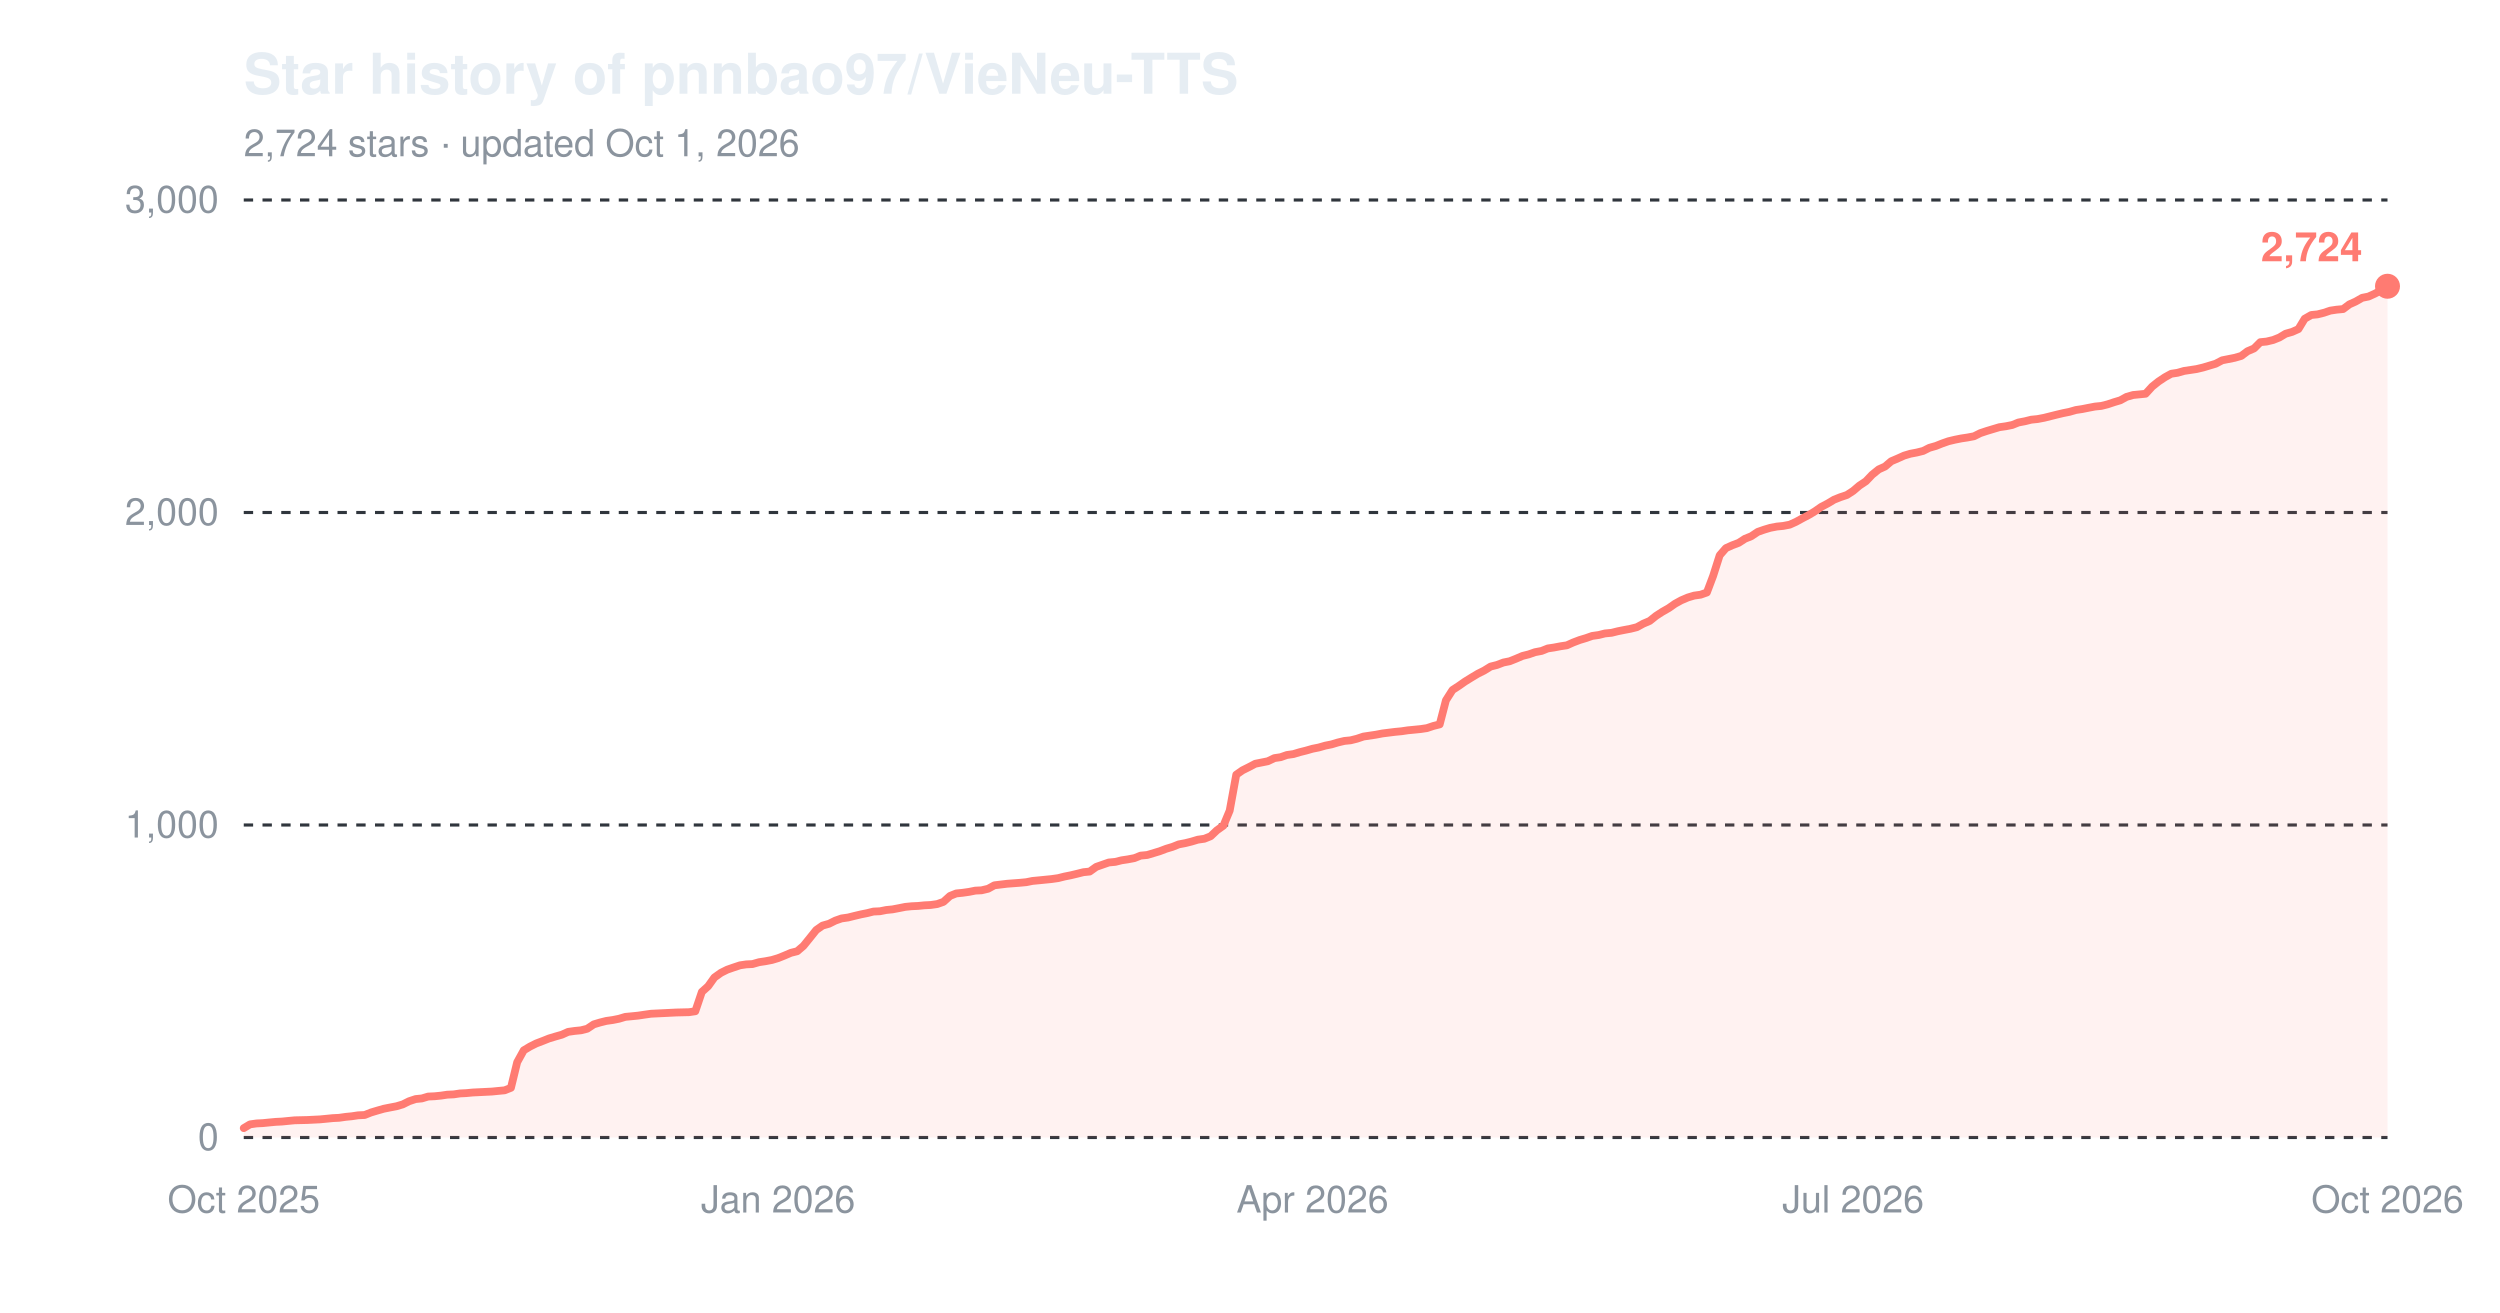
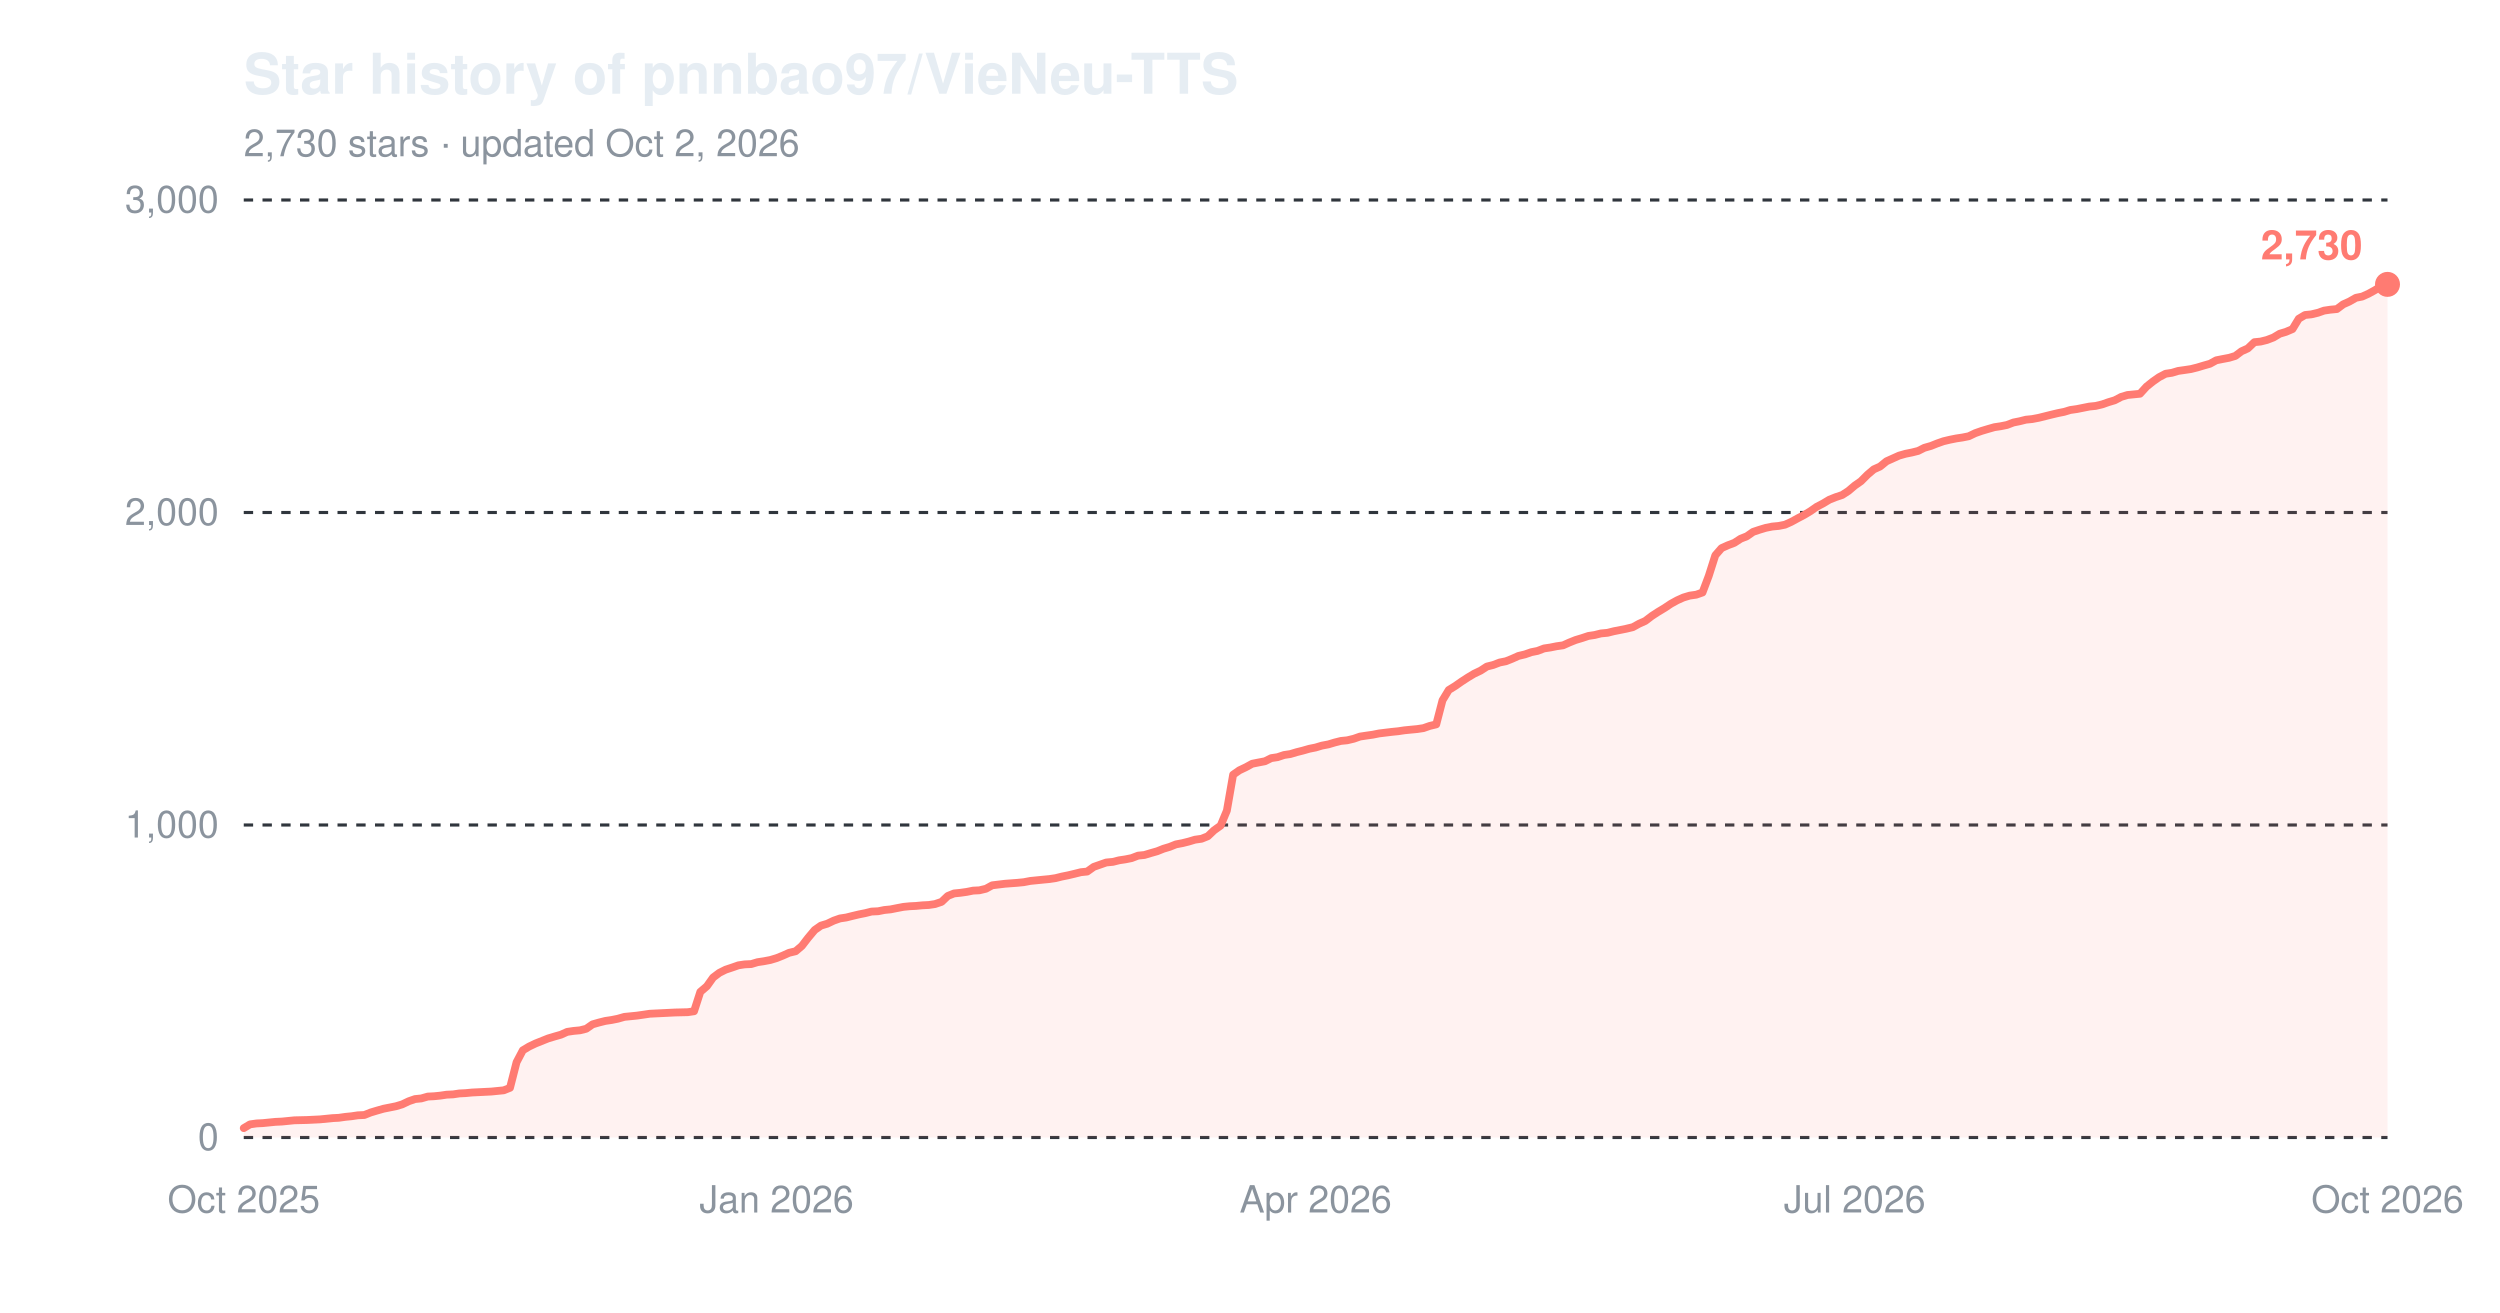
<svg xmlns="http://www.w3.org/2000/svg" width="800" height="420" viewBox="0 0 800 420" role="img" aria-label="Star history of pnnbao97/VieNeu-TTS">
  <text x="78" y="30" font-family="-apple-system,'Segoe UI',Helvetica,Arial,sans-serif" font-size="18" font-weight="600" fill="#e6edf3">Star history of pnnbao97/VieNeu-TTS</text>
-   <text x="78" y="50" font-family="-apple-system,'Segoe UI',Helvetica,Arial,sans-serif" font-size="12" fill="#8b949e">2,724 stars · updated Oct 1, 2026</text>
+   <text x="78" y="50" font-family="-apple-system,'Segoe UI',Helvetica,Arial,sans-serif" font-size="12" fill="#8b949e">2,730 stars · updated Oct 2, 2026</text>
  <line x1="78" y1="364.0" x2="764" y2="364.0" stroke="#30363d" stroke-width="1" stroke-dasharray="3,3" />
  <text x="70" y="368.0" font-family="-apple-system,'Segoe UI',Helvetica,Arial,sans-serif" font-size="12" text-anchor="end" fill="#8b949e">0</text>
  <line x1="78" y1="264.0" x2="764" y2="264.0" stroke="#30363d" stroke-width="1" stroke-dasharray="3,3" />
  <text x="70" y="268.0" font-family="-apple-system,'Segoe UI',Helvetica,Arial,sans-serif" font-size="12" text-anchor="end" fill="#8b949e">1,000</text>
  <line x1="78" y1="164.0" x2="764" y2="164.0" stroke="#30363d" stroke-width="1" stroke-dasharray="3,3" />
  <text x="70" y="168.0" font-family="-apple-system,'Segoe UI',Helvetica,Arial,sans-serif" font-size="12" text-anchor="end" fill="#8b949e">2,000</text>
  <line x1="78" y1="64.0" x2="764" y2="64.0" stroke="#30363d" stroke-width="1" stroke-dasharray="3,3" />
  <text x="70" y="68.0" font-family="-apple-system,'Segoe UI',Helvetica,Arial,sans-serif" font-size="12" text-anchor="end" fill="#8b949e">3,000</text>
  <text x="78.0" y="388" font-family="-apple-system,'Segoe UI',Helvetica,Arial,sans-serif" font-size="12" text-anchor="middle" fill="#8b949e">Oct 2025</text>
-   <text x="249.0" y="388" font-family="-apple-system,'Segoe UI',Helvetica,Arial,sans-serif" font-size="12" text-anchor="middle" fill="#8b949e">Jan 2026</text>
-   <text x="420.0" y="388" font-family="-apple-system,'Segoe UI',Helvetica,Arial,sans-serif" font-size="12" text-anchor="middle" fill="#8b949e">Apr 2026</text>
-   <text x="593.0" y="388" font-family="-apple-system,'Segoe UI',Helvetica,Arial,sans-serif" font-size="12" text-anchor="middle" fill="#8b949e">Jul 2026</text>
+   <text x="248.5" y="388" font-family="-apple-system,'Segoe UI',Helvetica,Arial,sans-serif" font-size="12" text-anchor="middle" fill="#8b949e">Jan 2026</text>
+   <text x="421.0" y="388" font-family="-apple-system,'Segoe UI',Helvetica,Arial,sans-serif" font-size="12" text-anchor="middle" fill="#8b949e">Apr 2026</text>
+   <text x="593.5" y="388" font-family="-apple-system,'Segoe UI',Helvetica,Arial,sans-serif" font-size="12" text-anchor="middle" fill="#8b949e">Jul 2026</text>
  <text x="764.0" y="388" font-family="-apple-system,'Segoe UI',Helvetica,Arial,sans-serif" font-size="12" text-anchor="middle" fill="#8b949e">Oct 2026</text>
-   <path d="M78.0,361.0 L80.0,359.8 L82.1,359.5 L84.1,359.4 L86.1,359.2 L88.2,359.0 L90.2,358.9 L92.2,358.7 L94.3,358.5 L98.4,358.4 L102.4,358.2 L104.5,358.0 L106.5,357.8 L108.5,357.7 L110.6,357.4 L112.6,357.2 L114.6,356.9 L116.7,356.8 L118.7,356.0 L120.7,355.4 L122.8,354.8 L124.8,354.4 L126.9,354.0 L128.9,353.4 L130.9,352.4 L133.0,351.7 L135.0,351.5 L137.0,350.9 L139.1,350.8 L141.1,350.6 L143.1,350.3 L145.2,350.2 L147.2,349.9 L149.2,349.8 L151.3,349.6 L157.4,349.3 L159.4,349.1 L161.5,348.9 L163.5,348.1 L165.5,339.9 L167.6,336.1 L169.6,334.9 L171.6,333.9 L173.7,333.1 L175.7,332.3 L177.7,331.7 L179.8,331.1 L181.8,330.2 L183.9,329.9 L185.9,329.7 L187.9,329.2 L190.0,327.8 L192.0,327.2 L194.0,326.7 L196.1,326.4 L198.1,326.0 L200.1,325.4 L202.2,325.2 L204.2,325.0 L206.2,324.7 L208.3,324.4 L210.3,324.3 L212.4,324.2 L216.4,324.0 L220.5,323.9 L222.5,323.6 L224.6,317.4 L226.6,315.6 L228.6,312.8 L230.7,311.3 L232.7,310.3 L234.7,309.6 L236.8,308.9 L238.8,308.6 L240.8,308.5 L242.9,307.9 L244.9,307.6 L247.0,307.2 L249.0,306.6 L251.0,305.8 L253.1,304.9 L255.1,304.4 L257.1,302.7 L259.2,300.1 L261.2,297.6 L263.2,296.2 L265.3,295.6 L267.3,294.6 L269.3,293.9 L271.4,293.6 L273.4,293.1 L275.5,292.6 L277.5,292.2 L279.5,291.7 L281.6,291.6 L283.6,291.2 L285.6,291.0 L287.7,290.6 L289.7,290.2 L291.7,290.0 L293.8,289.9 L295.8,289.7 L297.8,289.6 L299.9,289.3 L301.9,288.6 L304.0,286.7 L306.0,285.9 L308.0,285.7 L310.1,285.4 L312.1,285.0 L314.1,284.9 L316.2,284.4 L318.2,283.3 L322.3,282.8 L326.3,282.5 L328.4,282.3 L330.4,281.9 L332.5,281.7 L334.5,281.5 L336.5,281.3 L338.6,281.0 L340.6,280.5 L342.6,280.1 L344.7,279.6 L346.7,279.1 L348.7,278.9 L350.8,277.4 L352.8,276.7 L354.8,276.0 L356.9,275.8 L358.9,275.3 L360.9,275.0 L363.0,274.6 L365.0,273.8 L367.1,273.6 L369.1,273.0 L371.1,272.4 L373.2,271.6 L375.2,271.0 L377.2,270.2 L379.3,269.8 L381.3,269.3 L383.3,268.7 L385.4,268.4 L387.4,267.6 L389.4,265.7 L391.5,264.2 L393.5,259.4 L395.6,247.9 L397.6,246.5 L399.6,245.5 L401.7,244.4 L403.7,244.0 L405.7,243.6 L407.8,242.6 L409.8,242.3 L411.8,241.6 L413.9,241.3 L415.9,240.7 L417.9,240.2 L420.0,239.6 L422.0,239.2 L424.1,238.6 L426.1,238.2 L428.1,237.6 L430.2,237.1 L432.2,236.9 L434.2,236.4 L436.3,235.7 L438.3,235.4 L440.3,235.1 L442.4,234.7 L446.4,234.2 L448.5,234.0 L450.5,233.7 L452.6,233.5 L454.6,233.3 L456.6,233.0 L458.7,232.3 L460.7,231.8 L462.7,224.1 L464.8,220.8 L466.8,219.5 L468.8,218.1 L470.9,216.8 L472.9,215.6 L474.9,214.6 L477.0,213.3 L479.0,212.8 L481.1,212.0 L483.1,211.6 L485.1,210.8 L487.2,209.9 L489.2,209.4 L491.2,208.7 L493.3,208.3 L495.3,207.5 L497.3,207.2 L499.4,206.8 L501.4,206.5 L503.4,205.6 L505.5,204.8 L507.5,204.2 L509.5,203.5 L511.6,203.2 L513.6,202.7 L515.7,202.5 L517.7,202.0 L519.7,201.6 L521.8,201.2 L523.8,200.7 L525.8,199.6 L527.9,198.7 L529.9,197.1 L531.9,195.8 L534.0,194.6 L536.0,193.2 L538.0,192.1 L540.1,191.2 L542.1,190.6 L544.2,190.3 L546.2,189.6 L548.2,184.3 L550.3,177.7 L552.3,175.4 L554.3,174.5 L556.4,173.7 L558.4,172.4 L560.4,171.6 L562.5,170.2 L564.5,169.5 L566.5,168.9 L568.6,168.5 L570.6,168.3 L572.7,167.9 L574.7,167.0 L576.7,165.9 L578.8,164.8 L580.8,163.6 L582.8,162.2 L584.9,161.1 L586.9,159.9 L588.9,159.1 L591.0,158.4 L593.0,157.1 L595.0,155.4 L597.1,154.0 L599.1,151.9 L601.2,150.2 L603.2,149.3 L605.2,147.6 L607.3,146.7 L609.3,145.8 L611.3,145.2 L613.4,144.8 L615.4,144.3 L617.4,143.3 L619.5,142.7 L621.5,141.9 L623.5,141.2 L625.6,140.7 L627.6,140.3 L629.6,140.0 L631.7,139.6 L633.7,138.6 L635.8,137.9 L637.8,137.3 L639.8,136.7 L641.9,136.4 L643.9,136.0 L645.9,135.2 L648.0,134.8 L650.0,134.3 L652.0,134.1 L654.1,133.7 L656.1,133.2 L658.1,132.7 L660.2,132.2 L662.2,131.8 L664.3,131.2 L666.3,130.9 L668.3,130.5 L670.4,130.1 L672.4,129.9 L674.4,129.4 L676.5,128.7 L678.5,128.1 L680.5,127.0 L682.6,126.4 L684.6,126.2 L686.6,126.0 L688.7,123.7 L690.7,122.1 L692.8,120.7 L694.8,119.6 L696.8,119.3 L698.9,118.7 L700.9,118.4 L702.9,118.1 L705.0,117.6 L707.0,117.0 L709.0,116.4 L711.1,115.3 L713.1,114.9 L715.1,114.5 L717.2,113.9 L719.2,112.4 L721.3,111.5 L723.3,109.5 L725.3,109.3 L727.4,108.8 L729.4,108.0 L731.4,106.8 L733.5,106.2 L735.5,105.3 L737.5,102.0 L739.6,100.8 L741.6,100.6 L743.6,100.1 L745.7,99.4 L747.7,99.1 L749.8,98.9 L751.8,97.4 L753.8,96.5 L755.9,95.3 L757.9,94.9 L759.9,94.0 L762.0,92.9 L764.0,91.6 L764.0,364.0 L78.0,364.0 Z" fill="#ff7b72" fill-opacity="0.10" />
-   <path d="M78.0,361.0 L80.0,359.8 L82.1,359.5 L84.1,359.4 L86.1,359.2 L88.2,359.0 L90.2,358.9 L92.2,358.7 L94.3,358.5 L98.4,358.4 L102.4,358.2 L104.5,358.0 L106.5,357.8 L108.5,357.7 L110.6,357.4 L112.6,357.2 L114.6,356.9 L116.7,356.8 L118.7,356.0 L120.7,355.4 L122.8,354.8 L124.8,354.4 L126.9,354.0 L128.9,353.4 L130.9,352.4 L133.0,351.7 L135.0,351.5 L137.0,350.9 L139.1,350.8 L141.1,350.6 L143.1,350.3 L145.2,350.2 L147.2,349.9 L149.2,349.8 L151.3,349.6 L157.4,349.3 L159.4,349.1 L161.5,348.9 L163.5,348.1 L165.5,339.9 L167.6,336.1 L169.6,334.9 L171.6,333.9 L173.7,333.1 L175.7,332.3 L177.7,331.7 L179.8,331.1 L181.8,330.2 L183.9,329.9 L185.9,329.7 L187.9,329.2 L190.0,327.8 L192.0,327.2 L194.0,326.7 L196.1,326.4 L198.1,326.0 L200.1,325.4 L202.2,325.2 L204.2,325.0 L206.2,324.7 L208.3,324.4 L210.3,324.3 L212.4,324.2 L216.4,324.0 L220.5,323.9 L222.5,323.6 L224.6,317.4 L226.6,315.6 L228.6,312.8 L230.7,311.3 L232.7,310.3 L234.7,309.6 L236.8,308.9 L238.8,308.6 L240.8,308.5 L242.9,307.9 L244.9,307.6 L247.0,307.2 L249.0,306.6 L251.0,305.8 L253.1,304.9 L255.1,304.4 L257.1,302.7 L259.2,300.1 L261.2,297.6 L263.2,296.2 L265.3,295.6 L267.3,294.6 L269.3,293.9 L271.4,293.6 L273.4,293.1 L275.5,292.6 L277.5,292.2 L279.5,291.7 L281.6,291.6 L283.6,291.2 L285.6,291.0 L287.7,290.6 L289.7,290.2 L291.7,290.0 L293.8,289.9 L295.8,289.7 L297.8,289.6 L299.9,289.3 L301.9,288.6 L304.0,286.7 L306.0,285.9 L308.0,285.7 L310.1,285.4 L312.1,285.0 L314.1,284.9 L316.2,284.4 L318.2,283.3 L322.3,282.8 L326.3,282.5 L328.4,282.3 L330.4,281.9 L332.5,281.7 L334.5,281.5 L336.5,281.3 L338.6,281.0 L340.6,280.5 L342.6,280.1 L344.7,279.6 L346.7,279.1 L348.7,278.9 L350.8,277.4 L352.8,276.7 L354.8,276.0 L356.9,275.8 L358.9,275.3 L360.9,275.0 L363.0,274.6 L365.0,273.8 L367.1,273.6 L369.1,273.0 L371.1,272.4 L373.2,271.6 L375.2,271.0 L377.2,270.2 L379.3,269.8 L381.3,269.3 L383.3,268.7 L385.4,268.4 L387.4,267.6 L389.4,265.7 L391.5,264.2 L393.5,259.4 L395.6,247.9 L397.6,246.5 L399.6,245.5 L401.7,244.4 L403.7,244.0 L405.7,243.6 L407.8,242.6 L409.8,242.3 L411.8,241.6 L413.9,241.3 L415.9,240.7 L417.9,240.2 L420.0,239.6 L422.0,239.2 L424.1,238.6 L426.1,238.2 L428.1,237.6 L430.2,237.1 L432.2,236.9 L434.2,236.4 L436.3,235.7 L438.3,235.4 L440.3,235.1 L442.4,234.7 L446.4,234.2 L448.5,234.0 L450.5,233.7 L452.6,233.5 L454.6,233.3 L456.6,233.0 L458.7,232.3 L460.7,231.8 L462.7,224.1 L464.8,220.8 L466.8,219.5 L468.8,218.1 L470.9,216.8 L472.9,215.6 L474.9,214.6 L477.0,213.3 L479.0,212.8 L481.1,212.0 L483.1,211.6 L485.1,210.8 L487.2,209.9 L489.2,209.4 L491.2,208.7 L493.3,208.3 L495.3,207.5 L497.3,207.2 L499.4,206.8 L501.4,206.5 L503.4,205.6 L505.5,204.8 L507.5,204.2 L509.5,203.5 L511.6,203.2 L513.6,202.7 L515.7,202.5 L517.7,202.0 L519.7,201.6 L521.8,201.2 L523.8,200.7 L525.8,199.6 L527.9,198.7 L529.9,197.1 L531.9,195.8 L534.0,194.6 L536.0,193.2 L538.0,192.1 L540.1,191.2 L542.1,190.6 L544.2,190.3 L546.2,189.6 L548.2,184.3 L550.3,177.7 L552.3,175.4 L554.3,174.5 L556.4,173.7 L558.4,172.4 L560.4,171.6 L562.5,170.2 L564.5,169.5 L566.5,168.9 L568.6,168.5 L570.6,168.3 L572.7,167.9 L574.7,167.0 L576.7,165.9 L578.8,164.8 L580.8,163.6 L582.8,162.2 L584.9,161.1 L586.9,159.9 L588.9,159.1 L591.0,158.4 L593.0,157.1 L595.0,155.4 L597.1,154.0 L599.1,151.9 L601.2,150.2 L603.2,149.3 L605.2,147.6 L607.3,146.7 L609.3,145.8 L611.3,145.2 L613.4,144.8 L615.4,144.3 L617.4,143.3 L619.5,142.7 L621.5,141.9 L623.5,141.2 L625.6,140.7 L627.6,140.3 L629.6,140.0 L631.7,139.6 L633.7,138.6 L635.8,137.9 L637.8,137.3 L639.8,136.7 L641.9,136.4 L643.9,136.0 L645.9,135.2 L648.0,134.8 L650.0,134.3 L652.0,134.1 L654.1,133.7 L656.1,133.2 L658.1,132.7 L660.2,132.2 L662.2,131.8 L664.3,131.2 L666.3,130.9 L668.3,130.5 L670.4,130.1 L672.4,129.9 L674.4,129.4 L676.5,128.7 L678.5,128.1 L680.5,127.0 L682.6,126.4 L684.6,126.2 L686.6,126.0 L688.7,123.7 L690.7,122.1 L692.8,120.7 L694.8,119.6 L696.8,119.3 L698.9,118.7 L700.9,118.4 L702.9,118.1 L705.0,117.6 L707.0,117.0 L709.0,116.4 L711.1,115.3 L713.1,114.9 L715.1,114.5 L717.2,113.9 L719.2,112.4 L721.3,111.5 L723.3,109.5 L725.3,109.3 L727.4,108.8 L729.4,108.0 L731.4,106.8 L733.5,106.2 L735.5,105.3 L737.5,102.0 L739.6,100.8 L741.6,100.6 L743.6,100.1 L745.7,99.4 L747.7,99.1 L749.8,98.9 L751.8,97.4 L753.8,96.5 L755.9,95.3 L757.9,94.9 L759.9,94.0 L762.0,92.9 L764.0,91.6" fill="none" stroke="#ff7b72" stroke-width="2.5" stroke-linejoin="round" stroke-linecap="round" />
-   <circle cx="764.0" cy="91.6" r="4" fill="#ff7b72" />
-   <text x="756.0" y="83.6" font-family="-apple-system,'Segoe UI',Helvetica,Arial,sans-serif" font-size="13" font-weight="600" text-anchor="end" fill="#ff7b72">2,724</text>
+   <path d="M78.0,361.0 L80.0,359.8 L82.1,359.5 L84.1,359.4 L86.1,359.2 L88.1,359.0 L90.2,358.9 L92.2,358.7 L94.2,358.5 L98.3,358.4 L102.4,358.2 L104.4,358.0 L106.4,357.8 L108.4,357.7 L110.5,357.4 L112.5,357.2 L114.5,356.9 L116.6,356.8 L118.6,356.0 L120.6,355.4 L122.7,354.8 L124.7,354.4 L126.7,354.0 L128.7,353.4 L130.8,352.4 L132.8,351.7 L134.8,351.5 L136.9,350.9 L138.9,350.8 L140.9,350.6 L142.9,350.3 L145.0,350.2 L147.0,349.9 L149.0,349.8 L151.1,349.6 L157.2,349.3 L159.2,349.1 L161.2,348.9 L163.2,348.1 L165.3,339.9 L167.3,336.1 L169.3,334.9 L171.4,333.9 L173.4,333.1 L175.4,332.3 L177.4,331.7 L179.5,331.1 L181.5,330.2 L183.5,329.9 L185.6,329.7 L187.6,329.2 L189.6,327.8 L191.7,327.2 L193.7,326.7 L195.7,326.4 L197.7,326.0 L199.8,325.4 L201.8,325.2 L203.8,325.0 L205.9,324.7 L207.9,324.4 L209.9,324.3 L212.0,324.2 L216.0,324.0 L220.1,323.9 L222.1,323.6 L224.1,317.4 L226.2,315.6 L228.2,312.8 L230.2,311.3 L232.2,310.3 L234.3,309.6 L236.3,308.9 L238.3,308.6 L240.4,308.5 L242.4,307.9 L244.4,307.6 L246.5,307.2 L248.5,306.6 L250.5,305.8 L252.5,304.9 L254.6,304.4 L256.6,302.7 L258.6,300.1 L260.7,297.6 L262.7,296.2 L264.7,295.6 L266.8,294.6 L268.8,293.9 L270.8,293.6 L272.8,293.1 L274.9,292.6 L276.9,292.2 L278.9,291.7 L281.0,291.6 L283.0,291.2 L285.0,291.0 L287.0,290.6 L289.1,290.2 L291.1,290.0 L293.1,289.9 L295.2,289.7 L297.2,289.6 L299.2,289.3 L301.3,288.6 L303.3,286.7 L305.3,285.9 L307.3,285.7 L309.4,285.4 L311.4,285.0 L313.4,284.9 L315.5,284.4 L317.5,283.3 L321.6,282.8 L325.6,282.5 L327.6,282.3 L329.7,281.9 L331.7,281.7 L333.7,281.5 L335.8,281.3 L337.8,281.0 L339.8,280.5 L341.8,280.1 L343.9,279.6 L345.9,279.1 L347.9,278.9 L350.0,277.4 L352.0,276.7 L354.0,276.0 L356.1,275.8 L358.1,275.3 L360.1,275.0 L362.1,274.6 L364.2,273.8 L366.2,273.6 L368.2,273.0 L370.3,272.4 L372.3,271.6 L374.3,271.0 L376.3,270.2 L378.4,269.8 L380.4,269.3 L382.4,268.7 L384.5,268.4 L386.5,267.6 L388.5,265.7 L390.6,264.2 L392.6,259.4 L394.6,247.9 L396.6,246.5 L398.7,245.5 L400.7,244.4 L402.7,244.0 L404.8,243.6 L406.8,242.6 L408.8,242.3 L410.9,241.6 L412.9,241.3 L414.9,240.7 L416.9,240.2 L419.0,239.6 L421.0,239.2 L423.0,238.6 L425.1,238.2 L427.1,237.6 L429.1,237.1 L431.1,236.9 L433.2,236.4 L435.2,235.7 L437.2,235.4 L439.3,235.1 L441.3,234.7 L445.4,234.2 L447.4,234.0 L449.4,233.7 L451.4,233.5 L453.5,233.3 L455.5,233.0 L457.5,232.3 L459.6,231.8 L461.6,224.1 L463.6,220.8 L465.7,219.5 L467.7,218.1 L469.7,216.8 L471.7,215.6 L473.8,214.6 L475.8,213.3 L477.8,212.8 L479.9,212.0 L481.9,211.6 L483.9,210.8 L485.9,209.9 L488.0,209.4 L490.0,208.7 L492.0,208.3 L494.1,207.5 L496.1,207.2 L498.1,206.8 L500.2,206.5 L502.2,205.6 L504.2,204.8 L506.2,204.2 L508.3,203.5 L510.3,203.2 L512.3,202.7 L514.4,202.5 L516.4,202.0 L518.4,201.6 L520.4,201.2 L522.5,200.7 L524.5,199.6 L526.5,198.7 L528.6,197.1 L530.6,195.8 L532.6,194.6 L534.7,193.2 L536.7,192.1 L538.7,191.2 L540.7,190.6 L542.8,190.3 L544.8,189.6 L546.8,184.3 L548.9,177.7 L550.9,175.4 L552.9,174.5 L555.0,173.7 L557.0,172.4 L559.0,171.6 L561.0,170.2 L563.1,169.5 L565.1,168.9 L567.1,168.5 L569.2,168.3 L571.2,167.9 L573.2,167.0 L575.2,165.9 L577.3,164.8 L579.3,163.6 L581.3,162.2 L583.4,161.1 L585.4,159.9 L587.4,159.1 L589.5,158.4 L591.5,157.1 L593.5,155.4 L595.5,154.0 L597.6,151.9 L599.6,150.2 L601.6,149.3 L603.7,147.6 L605.7,146.7 L607.7,145.8 L609.8,145.2 L611.8,144.8 L613.8,144.3 L615.8,143.3 L617.9,142.7 L619.9,141.9 L621.9,141.2 L624.0,140.7 L626.0,140.3 L628.0,140.0 L630.0,139.6 L632.1,138.6 L634.1,137.9 L636.1,137.3 L638.2,136.7 L640.2,136.4 L642.2,136.0 L644.3,135.2 L646.3,134.8 L648.3,134.3 L650.3,134.1 L652.4,133.7 L654.4,133.2 L656.4,132.7 L658.5,132.2 L660.5,131.8 L662.5,131.2 L664.6,130.9 L666.6,130.5 L668.6,130.1 L670.6,129.9 L672.7,129.4 L674.7,128.7 L676.7,128.1 L678.8,127.0 L680.8,126.4 L682.8,126.2 L684.8,126.0 L686.9,123.7 L688.9,122.1 L690.9,120.7 L693.0,119.6 L695.0,119.3 L697.0,118.7 L699.1,118.4 L701.1,118.1 L703.1,117.6 L705.1,117.0 L707.2,116.4 L709.2,115.3 L711.2,114.9 L713.3,114.5 L715.3,113.9 L717.3,112.4 L719.3,111.5 L721.4,109.5 L723.4,109.3 L725.4,108.8 L727.5,108.0 L729.5,106.8 L731.5,106.2 L733.6,105.3 L735.6,102.0 L737.6,100.8 L739.6,100.6 L741.7,100.1 L743.7,99.4 L745.7,99.1 L747.8,98.9 L749.8,97.4 L751.8,96.5 L753.9,95.3 L755.9,94.9 L757.9,94.0 L759.9,92.9 L762.0,91.6 L764.0,91.0 L764.0,364.0 L78.0,364.0 Z" fill="#ff7b72" fill-opacity="0.10" />
+   <path d="M78.0,361.0 L80.0,359.8 L82.1,359.5 L84.1,359.4 L86.1,359.2 L88.1,359.0 L90.2,358.9 L92.2,358.7 L94.2,358.5 L98.3,358.4 L102.4,358.2 L104.4,358.0 L106.4,357.8 L108.4,357.7 L110.5,357.4 L112.5,357.2 L114.5,356.9 L116.6,356.8 L118.6,356.0 L120.6,355.4 L122.7,354.8 L124.7,354.4 L126.7,354.0 L128.7,353.4 L130.8,352.4 L132.8,351.7 L134.8,351.5 L136.9,350.9 L138.9,350.8 L140.9,350.6 L142.9,350.3 L145.0,350.2 L147.0,349.9 L149.0,349.8 L151.1,349.6 L157.2,349.3 L159.2,349.1 L161.2,348.9 L163.2,348.1 L165.3,339.9 L167.3,336.1 L169.3,334.9 L171.4,333.9 L173.4,333.1 L175.4,332.3 L177.4,331.7 L179.5,331.1 L181.5,330.2 L183.5,329.9 L185.6,329.7 L187.6,329.2 L189.6,327.8 L191.7,327.2 L193.7,326.7 L195.7,326.4 L197.7,326.0 L199.8,325.4 L201.8,325.2 L203.8,325.0 L205.9,324.7 L207.9,324.4 L209.9,324.3 L212.0,324.2 L216.0,324.0 L220.1,323.9 L222.1,323.6 L224.1,317.4 L226.2,315.6 L228.2,312.8 L230.2,311.3 L232.2,310.3 L234.3,309.6 L236.3,308.9 L238.3,308.6 L240.4,308.5 L242.4,307.9 L244.4,307.6 L246.5,307.2 L248.5,306.6 L250.5,305.8 L252.5,304.9 L254.6,304.4 L256.6,302.7 L258.6,300.1 L260.7,297.6 L262.7,296.2 L264.7,295.6 L266.8,294.6 L268.8,293.9 L270.8,293.6 L272.8,293.1 L274.9,292.6 L276.9,292.2 L278.9,291.7 L281.0,291.6 L283.0,291.2 L285.0,291.0 L287.0,290.6 L289.1,290.2 L291.1,290.0 L293.1,289.9 L295.2,289.7 L297.2,289.6 L299.2,289.3 L301.3,288.6 L303.3,286.7 L305.3,285.9 L307.3,285.7 L309.4,285.4 L311.4,285.0 L313.4,284.9 L315.5,284.4 L317.5,283.3 L321.6,282.8 L325.6,282.5 L327.6,282.3 L329.7,281.9 L331.7,281.7 L333.7,281.5 L335.8,281.3 L337.8,281.0 L339.8,280.5 L341.8,280.1 L343.9,279.6 L345.9,279.1 L347.9,278.9 L350.0,277.4 L352.0,276.7 L354.0,276.0 L356.1,275.8 L358.1,275.3 L360.1,275.0 L362.1,274.6 L364.2,273.8 L366.2,273.6 L368.2,273.0 L370.3,272.4 L372.3,271.6 L374.3,271.0 L376.3,270.2 L378.4,269.8 L380.4,269.3 L382.4,268.7 L384.5,268.4 L386.5,267.6 L388.5,265.7 L390.6,264.2 L392.6,259.4 L394.6,247.9 L396.6,246.5 L398.7,245.5 L400.7,244.4 L402.7,244.0 L404.8,243.6 L406.8,242.6 L408.8,242.3 L410.9,241.6 L412.9,241.3 L414.9,240.7 L416.9,240.2 L419.0,239.6 L421.0,239.2 L423.0,238.6 L425.1,238.2 L427.1,237.6 L429.1,237.1 L431.1,236.9 L433.2,236.4 L435.2,235.7 L437.2,235.4 L439.3,235.1 L441.3,234.7 L445.4,234.2 L447.4,234.0 L449.4,233.7 L451.4,233.5 L453.5,233.3 L455.5,233.0 L457.5,232.3 L459.6,231.8 L461.6,224.1 L463.6,220.8 L465.7,219.5 L467.7,218.1 L469.7,216.8 L471.7,215.6 L473.8,214.6 L475.8,213.3 L477.8,212.8 L479.9,212.0 L481.9,211.6 L483.9,210.8 L485.9,209.9 L488.0,209.4 L490.0,208.7 L492.0,208.3 L494.1,207.5 L496.1,207.2 L498.1,206.8 L500.2,206.5 L502.2,205.6 L504.2,204.8 L506.2,204.2 L508.3,203.5 L510.3,203.2 L512.3,202.7 L514.4,202.5 L516.4,202.0 L518.4,201.6 L520.4,201.2 L522.5,200.7 L524.5,199.6 L526.5,198.7 L528.6,197.1 L530.6,195.8 L532.6,194.6 L534.7,193.2 L536.7,192.1 L538.7,191.2 L540.7,190.6 L542.8,190.3 L544.8,189.6 L546.8,184.3 L548.9,177.7 L550.9,175.4 L552.9,174.5 L555.0,173.7 L557.0,172.4 L559.0,171.6 L561.0,170.2 L563.1,169.5 L565.1,168.9 L567.1,168.5 L569.2,168.3 L571.2,167.9 L573.2,167.0 L575.2,165.9 L577.3,164.8 L579.3,163.6 L581.3,162.2 L583.4,161.1 L585.4,159.9 L587.4,159.1 L589.5,158.4 L591.5,157.1 L593.5,155.4 L595.5,154.0 L597.6,151.9 L599.6,150.2 L601.6,149.3 L603.7,147.6 L605.7,146.7 L607.7,145.8 L609.8,145.2 L611.8,144.8 L613.8,144.3 L615.8,143.3 L617.9,142.7 L619.9,141.9 L621.9,141.2 L624.0,140.7 L626.0,140.3 L628.0,140.0 L630.0,139.6 L632.1,138.6 L634.1,137.9 L636.1,137.3 L638.2,136.7 L640.2,136.4 L642.2,136.0 L644.3,135.2 L646.3,134.8 L648.3,134.3 L650.3,134.1 L652.4,133.7 L654.4,133.2 L656.4,132.7 L658.5,132.2 L660.5,131.8 L662.5,131.2 L664.6,130.9 L666.6,130.5 L668.6,130.1 L670.6,129.9 L672.7,129.4 L674.7,128.7 L676.7,128.1 L678.8,127.0 L680.8,126.4 L682.8,126.2 L684.8,126.0 L686.9,123.7 L688.9,122.1 L690.9,120.7 L693.0,119.6 L695.0,119.3 L697.0,118.7 L699.1,118.4 L701.1,118.1 L703.1,117.6 L705.1,117.0 L707.2,116.4 L709.2,115.3 L711.2,114.9 L713.3,114.5 L715.3,113.9 L717.3,112.4 L719.3,111.5 L721.4,109.5 L723.4,109.3 L725.4,108.8 L727.5,108.0 L729.5,106.8 L731.5,106.2 L733.6,105.3 L735.6,102.0 L737.6,100.8 L739.6,100.6 L741.7,100.1 L743.7,99.4 L745.7,99.1 L747.8,98.9 L749.8,97.4 L751.8,96.5 L753.9,95.3 L755.9,94.9 L757.9,94.0 L759.9,92.9 L762.0,91.6 L764.0,91.0" fill="none" stroke="#ff7b72" stroke-width="2.5" stroke-linejoin="round" stroke-linecap="round" />
+   <circle cx="764.0" cy="91.0" r="4" fill="#ff7b72" />
+   <text x="756.0" y="83.0" font-family="-apple-system,'Segoe UI',Helvetica,Arial,sans-serif" font-size="13" font-weight="600" text-anchor="end" fill="#ff7b72">2,730</text>
</svg>
